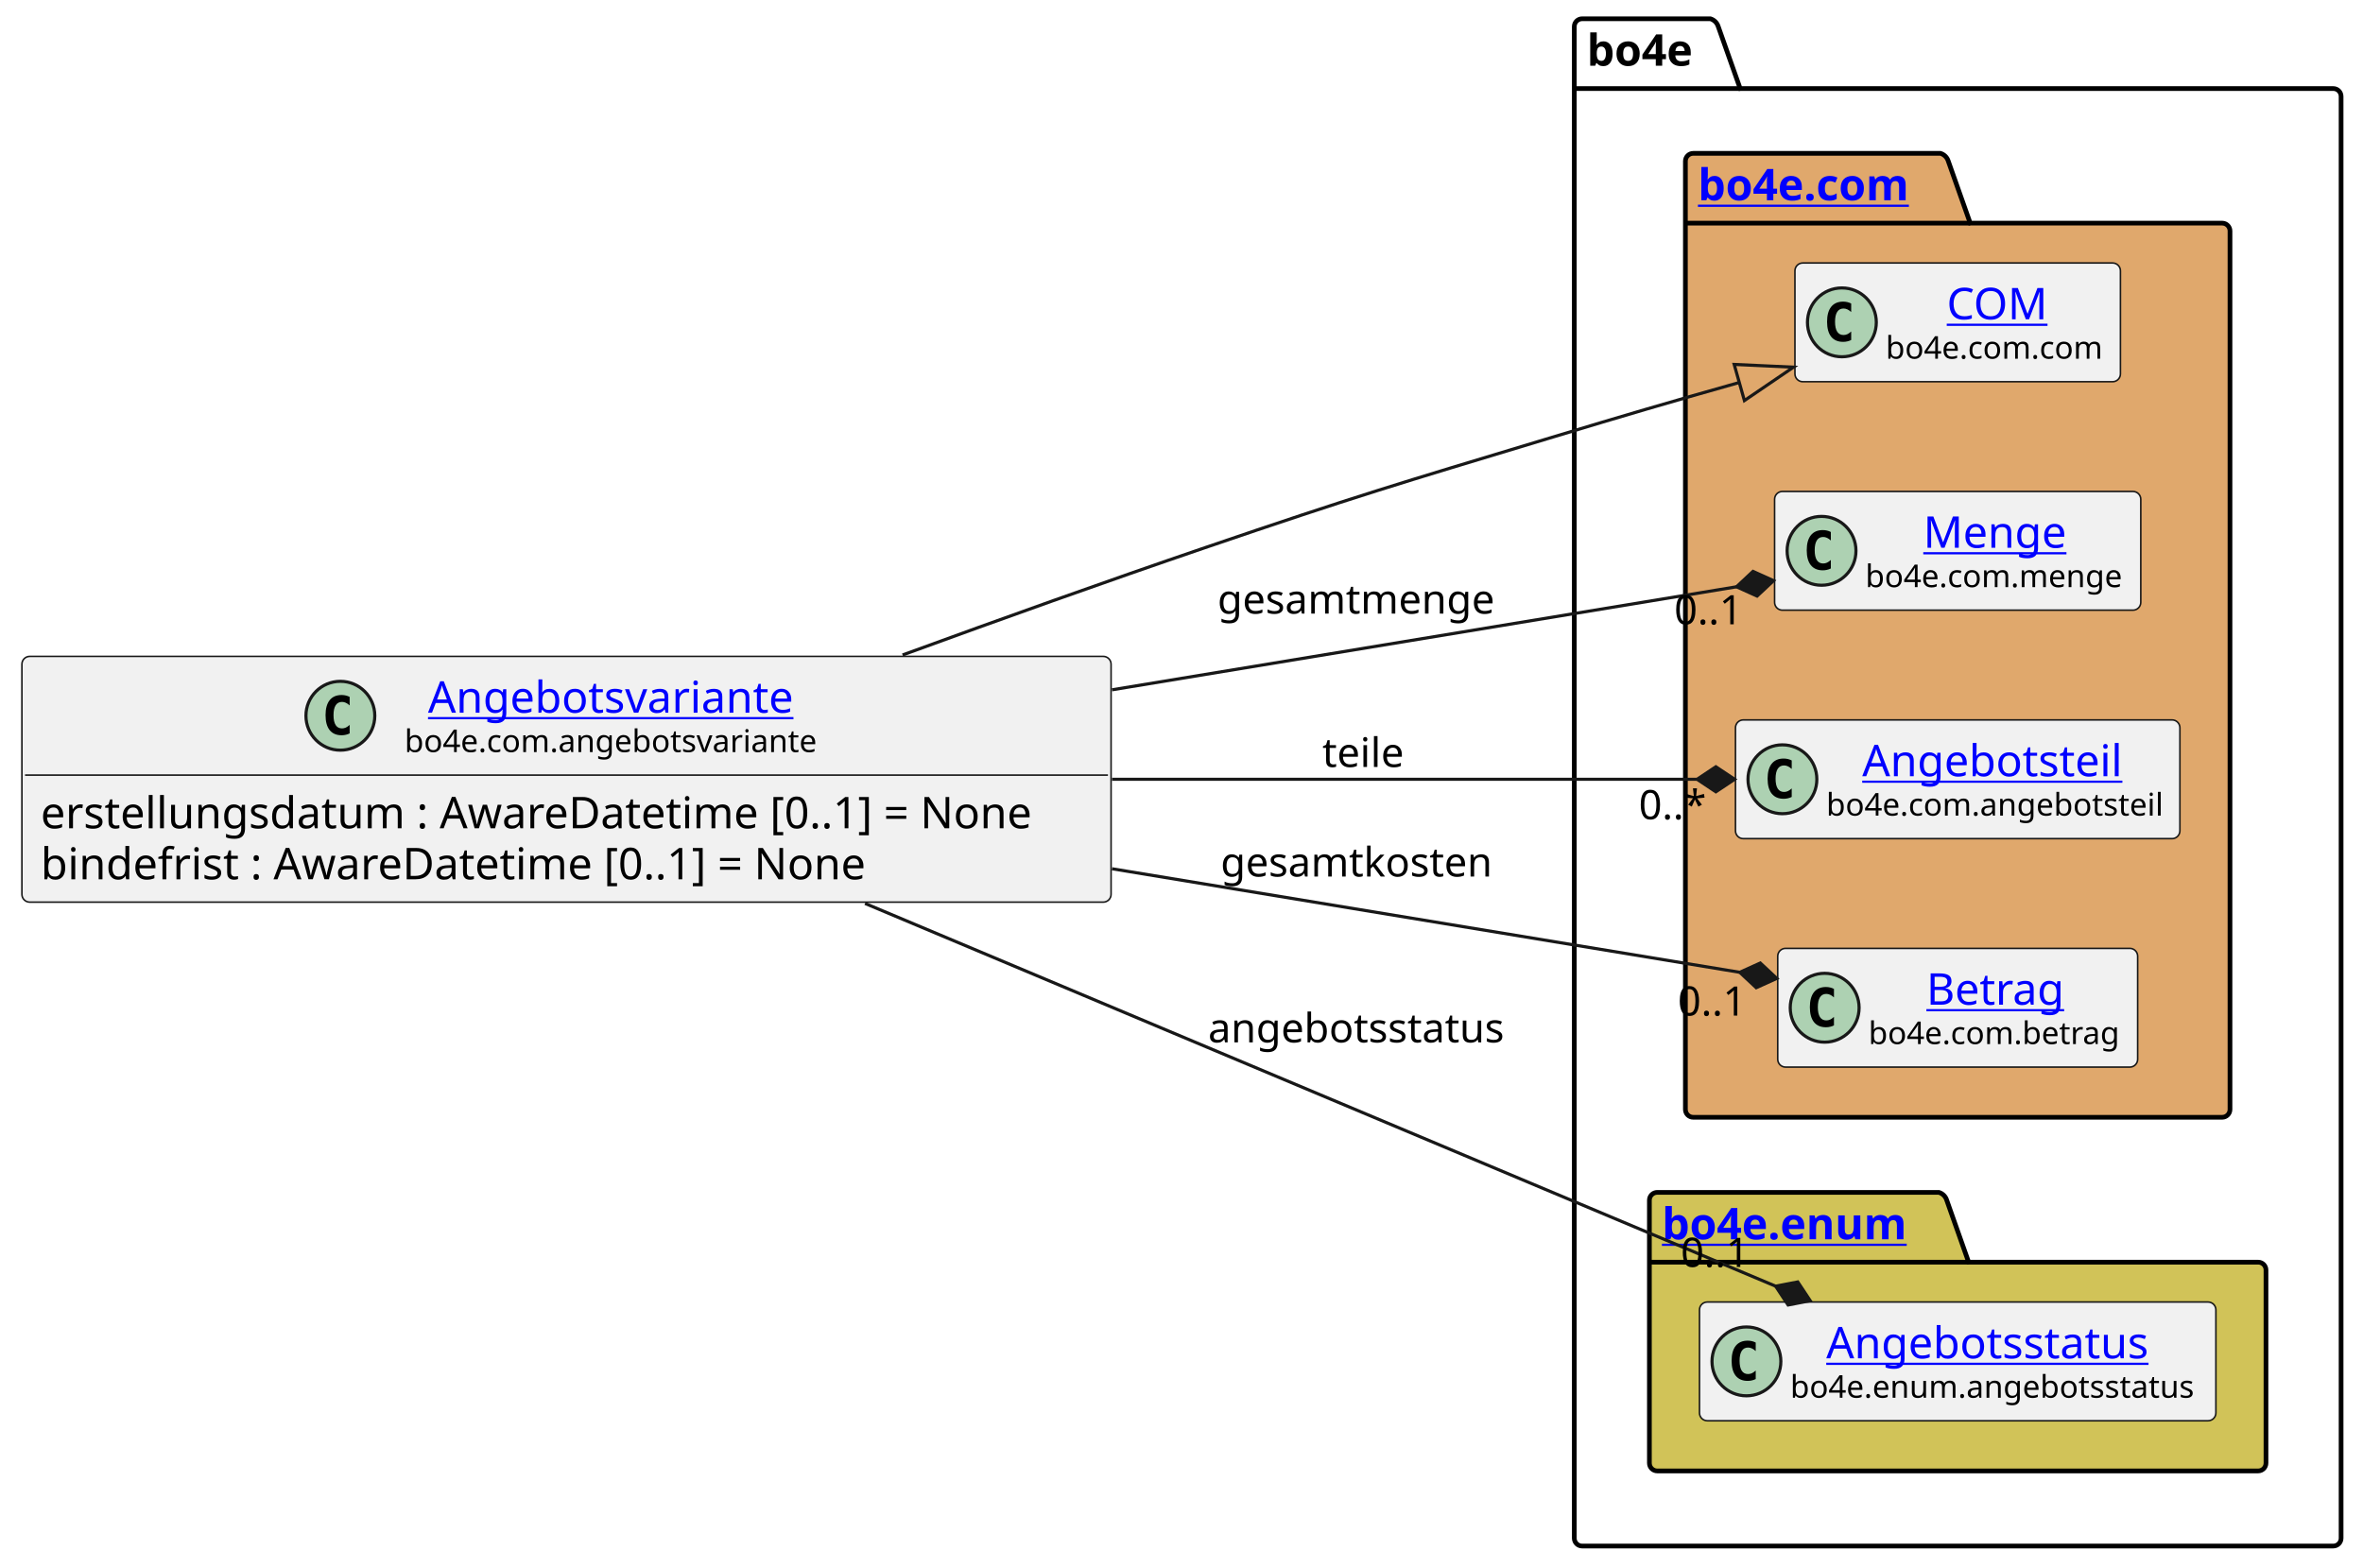
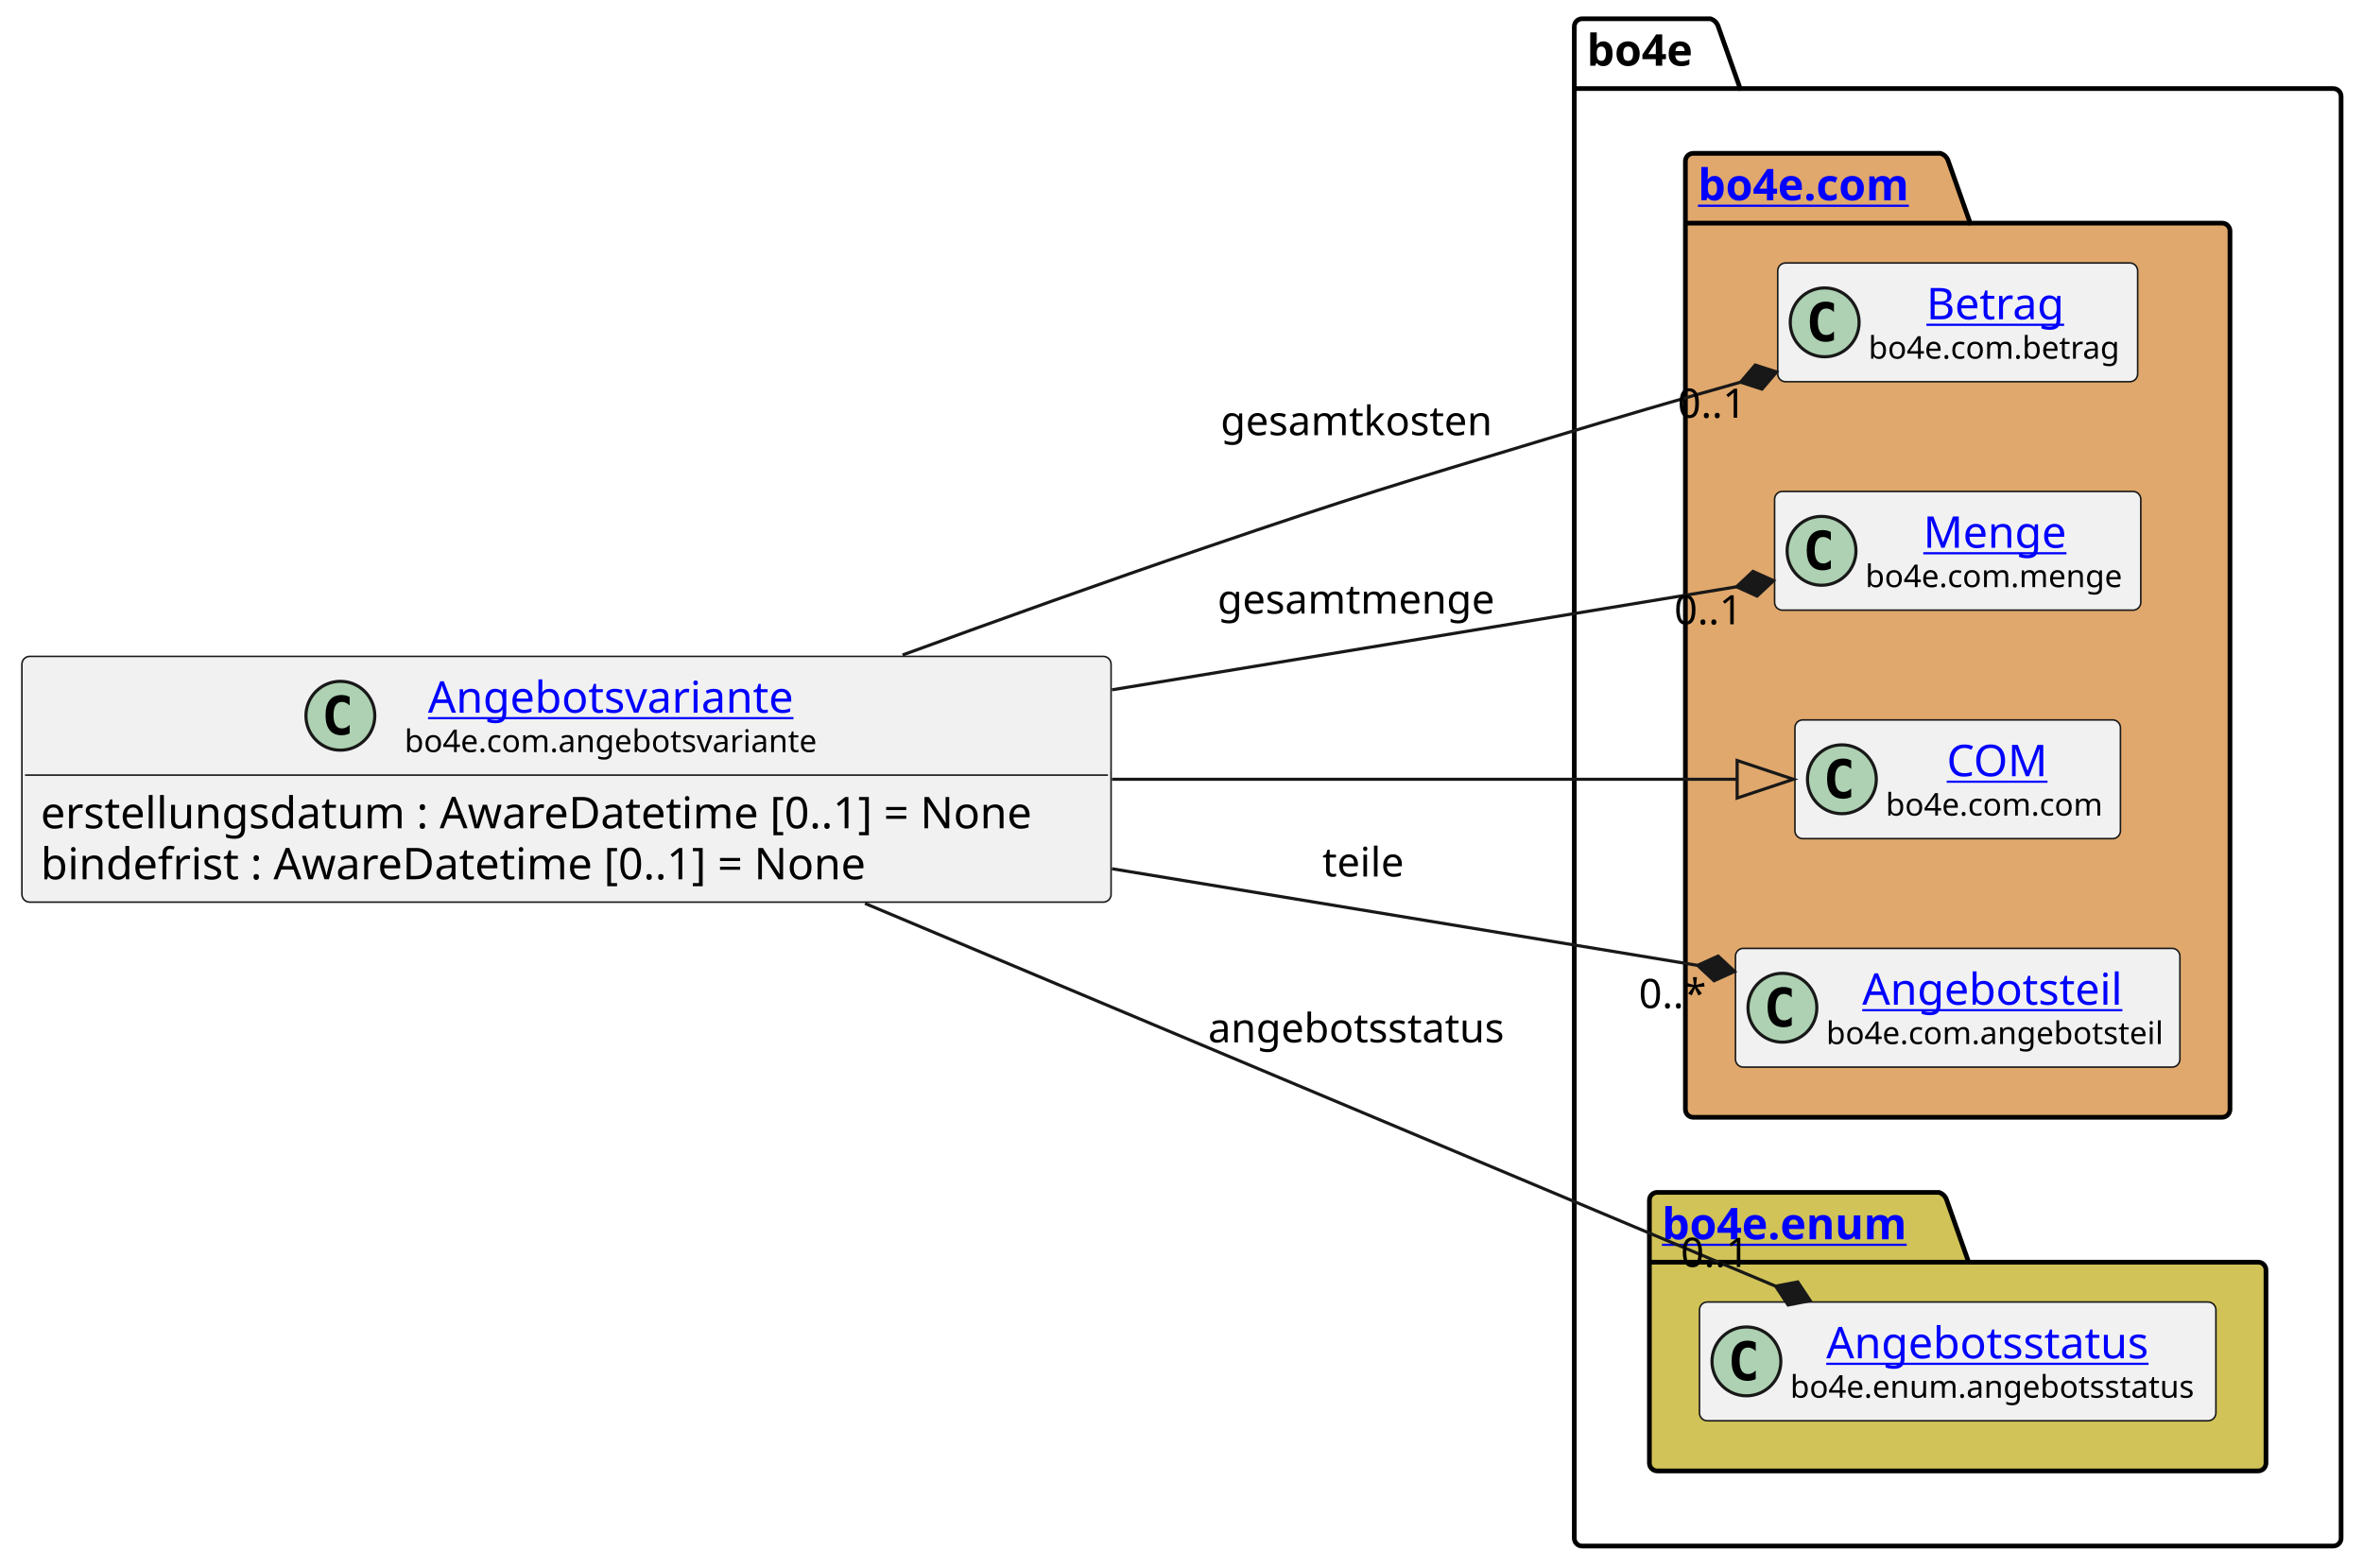
<svg xmlns="http://www.w3.org/2000/svg" xmlns:xlink="http://www.w3.org/1999/xlink" contentStyleType="text/css" height="501px" preserveAspectRatio="none" style="width:755px;height:501px;background:#FFFFFF;" version="1.1" viewBox="0 0 755 501" width="755px" zoomAndPan="magnify">
  <defs />
  <g>
    <g id="cluster_bo4e">
      <path d="M505.5,6 L546.5,6 A3.75,3.75 0 0 1 549,8.5 L556,28.297 L745.5,28.297 A2.5,2.5 0 0 1 748,30.797 L748,491.5 A2.5,2.5 0 0 1 745.5,494 L505.5,494 A2.5,2.5 0 0 1 503,491.5 L503,8.5 A2.5,2.5 0 0 1 505.5,6 " fill="none" style="stroke:#000000;stroke-width:1.5;" />
      <line style="stroke:#000000;stroke-width:1.5;" x1="503" x2="556" y1="28.297" y2="28.297" />
      <text fill="#000000" font-family="sans-serif" font-size="14" font-weight="bold" lengthAdjust="spacing" textLength="40" x="507" y="20.995">bo4e</text>
    </g>
    <g id="cluster_com">
      <path d="M541,49 L620,49 A3.75,3.75 0 0 1 622.5,51.5 L629.5,71.297 L710,71.297 A2.5,2.5 0 0 1 712.5,73.797 L712.5,354.5 A2.5,2.5 0 0 1 710,357 L541,357 A2.5,2.5 0 0 1 538.5,354.5 L538.5,51.5 A2.5,2.5 0 0 1 541,49 " fill="#E0A86C" style="stroke:#000000;stroke-width:1.5;" />
      <line style="stroke:#000000;stroke-width:1.5;" x1="538.5" x2="629.5" y1="71.297" y2="71.297" />
      <a href="https://bo4e.github.io/BO4E-python/latest/api/bo4e.com.html" target="_top" title="https://bo4e.github.io/BO4E-python/latest/api/bo4e.com.html" xlink:actuate="onRequest" xlink:href="https://bo4e.github.io/BO4E-python/latest/api/bo4e.com.html" xlink:show="new" xlink:title="https://bo4e.github.io/BO4E-python/latest/api/bo4e.com.html" xlink:type="simple">
        <text fill="#0000FF" font-family="sans-serif" font-size="14" font-weight="bold" lengthAdjust="spacing" text-decoration="underline" textLength="78" x="542.5" y="63.995">bo4e.com</text>
      </a>
    </g>
    <g id="cluster_enum">
      <path d="M529.5,381 L619.5,381 A3.75,3.75 0 0 1 622,383.5 L629,403.297 L721.5,403.297 A2.5,2.5 0 0 1 724,405.797 L724,467.5 A2.5,2.5 0 0 1 721.5,470 L529.5,470 A2.5,2.5 0 0 1 527,467.5 L527,383.5 A2.5,2.5 0 0 1 529.5,381 " fill="#D1C358" style="stroke:#000000;stroke-width:1.5;" />
      <line style="stroke:#000000;stroke-width:1.5;" x1="527" x2="629" y1="403.297" y2="403.297" />
      <a href="https://bo4e.github.io/BO4E-python/latest/api/bo4e.enum.html" target="_top" title="https://bo4e.github.io/BO4E-python/latest/api/bo4e.enum.html" xlink:actuate="onRequest" xlink:href="https://bo4e.github.io/BO4E-python/latest/api/bo4e.enum.html" xlink:show="new" xlink:title="https://bo4e.github.io/BO4E-python/latest/api/bo4e.enum.html" xlink:type="simple">
        <text fill="#0000FF" font-family="sans-serif" font-size="14" font-weight="bold" lengthAdjust="spacing" text-decoration="underline" textLength="89" x="531" y="395.995">bo4e.enum</text>
      </a>
    </g>
-     <g id="elem_COM">
-       <rect codeLine="9" fill="#F1F1F1" height="37.938" id="COM" rx="2.5" ry="2.5" style="stroke:#181818;stroke-width:0.5;" width="104" x="573.5" y="84.03" />
-       <ellipse cx="588.5" cy="102.999" fill="#ADD1B2" rx="11" ry="11" style="stroke:#181818;stroke-width:1.0;" />
-       <path d="M591.469,108.639 Q590.891,108.936 590.25,109.077 Q589.609,109.233 588.906,109.233 Q586.406,109.233 585.078,107.593 Q583.766,105.936 583.766,102.811 Q583.766,99.686 585.078,98.03 Q586.406,96.374 588.906,96.374 Q589.609,96.374 590.25,96.53 Q590.906,96.686 591.469,96.983 L591.469,99.702 Q590.844,99.124 590.25,98.858 Q589.656,98.577 589.031,98.577 Q587.688,98.577 587,99.655 Q586.312,100.718 586.312,102.811 Q586.312,104.905 587,105.983 Q587.688,107.046 589.031,107.046 Q589.656,107.046 590.25,106.78 Q590.844,106.499 591.469,105.921 L591.469,108.639 Z " fill="#000000" />
-       <a href="https://bo4e.github.io/BO4E-python/latest/api/bo4e.com.html#bo4e.com.com.COM" target="_top" title="https://bo4e.github.io/BO4E-python/latest/api/bo4e.com.html#bo4e.com.com.COM" xlink:actuate="onRequest" xlink:href="https://bo4e.github.io/BO4E-python/latest/api/bo4e.com.html#bo4e.com.com.COM" xlink:show="new" xlink:title="https://bo4e.github.io/BO4E-python/latest/api/bo4e.com.html#bo4e.com.com.COM" xlink:type="simple">
-         <text fill="#0000FF" font-family="sans-serif" font-size="14" lengthAdjust="spacing" text-decoration="underline" textLength="33" x="622" y="102.025">COM</text>
+     <g id="elem_Betrag">
+       <rect codeLine="9" fill="#F1F1F1" height="37.938" id="Betrag" rx="2.5" ry="2.5" style="stroke:#181818;stroke-width:0.5;" width="115" x="568" y="84.03" />
+       <ellipse cx="583" cy="102.999" fill="#ADD1B2" rx="11" ry="11" style="stroke:#181818;stroke-width:1.0;" />
+       <path d="M585.969,108.639 Q585.391,108.936 584.75,109.077 Q584.109,109.233 583.406,109.233 Q580.906,109.233 579.578,107.593 Q578.266,105.936 578.266,102.811 Q578.266,99.686 579.578,98.03 Q580.906,96.374 583.406,96.374 Q584.109,96.374 584.75,96.53 Q585.406,96.686 585.969,96.983 L585.969,99.702 Q585.344,99.124 584.75,98.858 Q584.156,98.577 583.531,98.577 Q582.188,98.577 581.5,99.655 Q580.812,100.718 580.812,102.811 Q580.812,104.905 581.5,105.983 Q582.188,107.046 583.531,107.046 Q584.156,107.046 584.75,106.78 Q585.344,106.499 585.969,105.921 L585.969,108.639 Z " fill="#000000" />
+       <a href="https://bo4e.github.io/BO4E-python/latest/api/bo4e.com.html#bo4e.com.betrag.Betrag" target="_top" title="https://bo4e.github.io/BO4E-python/latest/api/bo4e.com.html#bo4e.com.betrag.Betrag" xlink:actuate="onRequest" xlink:href="https://bo4e.github.io/BO4E-python/latest/api/bo4e.com.html#bo4e.com.betrag.Betrag" xlink:show="new" xlink:title="https://bo4e.github.io/BO4E-python/latest/api/bo4e.com.html#bo4e.com.betrag.Betrag" xlink:type="simple">
+         <text fill="#0000FF" font-family="sans-serif" font-size="14" lengthAdjust="spacing" text-decoration="underline" textLength="46" x="615.5" y="102.025">Betrag</text>
      </a>
-       <text fill="#000000" font-family="sans-serif" font-size="10" lengthAdjust="spacing" textLength="72" x="602.5" y="114.609">bo4e.com.com</text>
+       <text fill="#000000" font-family="sans-serif" font-size="10" lengthAdjust="spacing" textLength="83" x="597" y="114.609">bo4e.com.betrag</text>
    </g>
    <g id="elem_Menge">
      <rect codeLine="10" fill="#F1F1F1" height="37.938" id="Menge" rx="2.5" ry="2.5" style="stroke:#181818;stroke-width:0.5;" width="117" x="567" y="157.03" />
      <ellipse cx="582" cy="175.999" fill="#ADD1B2" rx="11" ry="11" style="stroke:#181818;stroke-width:1.0;" />
      <path d="M584.969,181.639 Q584.391,181.936 583.75,182.077 Q583.109,182.233 582.406,182.233 Q579.906,182.233 578.578,180.593 Q577.266,178.936 577.266,175.811 Q577.266,172.686 578.578,171.03 Q579.906,169.374 582.406,169.374 Q583.109,169.374 583.75,169.53 Q584.406,169.686 584.969,169.983 L584.969,172.702 Q584.344,172.124 583.75,171.858 Q583.156,171.577 582.531,171.577 Q581.188,171.577 580.5,172.655 Q579.812,173.718 579.812,175.811 Q579.812,177.905 580.5,178.983 Q581.188,180.046 582.531,180.046 Q583.156,180.046 583.75,179.78 Q584.344,179.499 584.969,178.921 L584.969,181.639 Z " fill="#000000" />
      <a href="https://bo4e.github.io/BO4E-python/latest/api/bo4e.com.html#bo4e.com.menge.Menge" target="_top" title="https://bo4e.github.io/BO4E-python/latest/api/bo4e.com.html#bo4e.com.menge.Menge" xlink:actuate="onRequest" xlink:href="https://bo4e.github.io/BO4E-python/latest/api/bo4e.com.html#bo4e.com.menge.Menge" xlink:show="new" xlink:title="https://bo4e.github.io/BO4E-python/latest/api/bo4e.com.html#bo4e.com.menge.Menge" xlink:type="simple">
        <text fill="#0000FF" font-family="sans-serif" font-size="14" lengthAdjust="spacing" text-decoration="underline" textLength="48" x="614.5" y="175.025">Menge</text>
      </a>
      <text fill="#000000" font-family="sans-serif" font-size="10" lengthAdjust="spacing" textLength="85" x="596" y="187.609">bo4e.com.menge</text>
    </g>
+     <g id="elem_COM">
+       <rect codeLine="11" fill="#F1F1F1" height="37.938" id="COM" rx="2.5" ry="2.5" style="stroke:#181818;stroke-width:0.5;" width="104" x="573.5" y="230.03" />
+       <ellipse cx="588.5" cy="248.999" fill="#ADD1B2" rx="11" ry="11" style="stroke:#181818;stroke-width:1.0;" />
+       <path d="M591.469,254.639 Q590.891,254.936 590.25,255.077 Q589.609,255.233 588.906,255.233 Q586.406,255.233 585.078,253.593 Q583.766,251.936 583.766,248.811 Q583.766,245.686 585.078,244.03 Q586.406,242.374 588.906,242.374 Q589.609,242.374 590.25,242.53 Q590.906,242.686 591.469,242.983 L591.469,245.702 Q590.844,245.124 590.25,244.858 Q589.656,244.577 589.031,244.577 Q587.688,244.577 587,245.655 Q586.312,246.718 586.312,248.811 Q586.312,250.905 587,251.983 Q587.688,253.046 589.031,253.046 Q589.656,253.046 590.25,252.78 Q590.844,252.499 591.469,251.921 L591.469,254.639 Z " fill="#000000" />
+       <a href="https://bo4e.github.io/BO4E-python/latest/api/bo4e.com.html#bo4e.com.com.COM" target="_top" title="https://bo4e.github.io/BO4E-python/latest/api/bo4e.com.html#bo4e.com.com.COM" xlink:actuate="onRequest" xlink:href="https://bo4e.github.io/BO4E-python/latest/api/bo4e.com.html#bo4e.com.com.COM" xlink:show="new" xlink:title="https://bo4e.github.io/BO4E-python/latest/api/bo4e.com.html#bo4e.com.com.COM" xlink:type="simple">
+         <text fill="#0000FF" font-family="sans-serif" font-size="14" lengthAdjust="spacing" text-decoration="underline" textLength="33" x="622" y="248.025">COM</text>
+       </a>
+       <text fill="#000000" font-family="sans-serif" font-size="10" lengthAdjust="spacing" textLength="72" x="602.5" y="260.609">bo4e.com.com</text>
+     </g>
    <g id="elem_Angebotsteil">
-       <rect codeLine="11" fill="#F1F1F1" height="37.938" id="Angebotsteil" rx="2.5" ry="2.5" style="stroke:#181818;stroke-width:0.5;" width="142" x="554.5" y="230.03" />
-       <ellipse cx="569.5" cy="248.999" fill="#ADD1B2" rx="11" ry="11" style="stroke:#181818;stroke-width:1.0;" />
-       <path d="M572.469,254.639 Q571.891,254.936 571.25,255.077 Q570.609,255.233 569.906,255.233 Q567.406,255.233 566.078,253.593 Q564.766,251.936 564.766,248.811 Q564.766,245.686 566.078,244.03 Q567.406,242.374 569.906,242.374 Q570.609,242.374 571.25,242.53 Q571.906,242.686 572.469,242.983 L572.469,245.702 Q571.844,245.124 571.25,244.858 Q570.656,244.577 570.031,244.577 Q568.688,244.577 568,245.655 Q567.312,246.718 567.312,248.811 Q567.312,250.905 568,251.983 Q568.688,253.046 570.031,253.046 Q570.656,253.046 571.25,252.78 Q571.844,252.499 572.469,251.921 L572.469,254.639 Z " fill="#000000" />
+       <rect codeLine="12" fill="#F1F1F1" height="37.938" id="Angebotsteil" rx="2.5" ry="2.5" style="stroke:#181818;stroke-width:0.5;" width="142" x="554.5" y="303.03" />
+       <ellipse cx="569.5" cy="321.999" fill="#ADD1B2" rx="11" ry="11" style="stroke:#181818;stroke-width:1.0;" />
+       <path d="M572.469,327.639 Q571.891,327.936 571.25,328.077 Q570.609,328.233 569.906,328.233 Q567.406,328.233 566.078,326.592 Q564.766,324.936 564.766,321.811 Q564.766,318.686 566.078,317.03 Q567.406,315.374 569.906,315.374 Q570.609,315.374 571.25,315.53 Q571.906,315.686 572.469,315.983 L572.469,318.702 Q571.844,318.124 571.25,317.858 Q570.656,317.577 570.031,317.577 Q568.688,317.577 568,318.655 Q567.312,319.717 567.312,321.811 Q567.312,323.905 568,324.983 Q568.688,326.046 570.031,326.046 Q570.656,326.046 571.25,325.78 Q571.844,325.499 572.469,324.921 L572.469,327.639 Z " fill="#000000" />
      <a href="https://bo4e.github.io/BO4E-python/latest/api/bo4e.com.html#bo4e.com.angebotsteil.Angebotsteil" target="_top" title="https://bo4e.github.io/BO4E-python/latest/api/bo4e.com.html#bo4e.com.angebotsteil.Angebotsteil" xlink:actuate="onRequest" xlink:href="https://bo4e.github.io/BO4E-python/latest/api/bo4e.com.html#bo4e.com.angebotsteil.Angebotsteil" xlink:show="new" xlink:title="https://bo4e.github.io/BO4E-python/latest/api/bo4e.com.html#bo4e.com.angebotsteil.Angebotsteil" xlink:type="simple">
-         <text fill="#0000FF" font-family="sans-serif" font-size="14" lengthAdjust="spacing" text-decoration="underline" textLength="87" x="595" y="248.025">Angebotsteil</text>
+         <text fill="#0000FF" font-family="sans-serif" font-size="14" lengthAdjust="spacing" text-decoration="underline" textLength="87" x="595" y="321.025">Angebotsteil</text>
      </a>
-       <text fill="#000000" font-family="sans-serif" font-size="10" lengthAdjust="spacing" textLength="110" x="583.5" y="260.609">bo4e.com.angebotsteil</text>
-     </g>
-     <g id="elem_Betrag">
-       <rect codeLine="12" fill="#F1F1F1" height="37.938" id="Betrag" rx="2.5" ry="2.5" style="stroke:#181818;stroke-width:0.5;" width="115" x="568" y="303.03" />
-       <ellipse cx="583" cy="321.999" fill="#ADD1B2" rx="11" ry="11" style="stroke:#181818;stroke-width:1.0;" />
-       <path d="M585.969,327.639 Q585.391,327.936 584.75,328.077 Q584.109,328.233 583.406,328.233 Q580.906,328.233 579.578,326.592 Q578.266,324.936 578.266,321.811 Q578.266,318.686 579.578,317.03 Q580.906,315.374 583.406,315.374 Q584.109,315.374 584.75,315.53 Q585.406,315.686 585.969,315.983 L585.969,318.702 Q585.344,318.124 584.75,317.858 Q584.156,317.577 583.531,317.577 Q582.188,317.577 581.5,318.655 Q580.812,319.717 580.812,321.811 Q580.812,323.905 581.5,324.983 Q582.188,326.046 583.531,326.046 Q584.156,326.046 584.75,325.78 Q585.344,325.499 585.969,324.921 L585.969,327.639 Z " fill="#000000" />
-       <a href="https://bo4e.github.io/BO4E-python/latest/api/bo4e.com.html#bo4e.com.betrag.Betrag" target="_top" title="https://bo4e.github.io/BO4E-python/latest/api/bo4e.com.html#bo4e.com.betrag.Betrag" xlink:actuate="onRequest" xlink:href="https://bo4e.github.io/BO4E-python/latest/api/bo4e.com.html#bo4e.com.betrag.Betrag" xlink:show="new" xlink:title="https://bo4e.github.io/BO4E-python/latest/api/bo4e.com.html#bo4e.com.betrag.Betrag" xlink:type="simple">
-         <text fill="#0000FF" font-family="sans-serif" font-size="14" lengthAdjust="spacing" text-decoration="underline" textLength="46" x="615.5" y="321.025">Betrag</text>
-       </a>
-       <text fill="#000000" font-family="sans-serif" font-size="10" lengthAdjust="spacing" textLength="83" x="597" y="333.609">bo4e.com.betrag</text>
+       <text fill="#000000" font-family="sans-serif" font-size="10" lengthAdjust="spacing" textLength="110" x="583.5" y="333.609">bo4e.com.angebotsteil</text>
    </g>
    <g id="elem_Angebotsstatus">
      <rect codeLine="15" fill="#F1F1F1" height="37.938" id="Angebotsstatus" rx="2.5" ry="2.5" style="stroke:#181818;stroke-width:0.5;" width="165" x="543" y="416.03" />
      <ellipse cx="558" cy="434.999" fill="#ADD1B2" rx="11" ry="11" style="stroke:#181818;stroke-width:1.0;" />
      <path d="M560.969,440.639 Q560.391,440.936 559.75,441.077 Q559.109,441.233 558.406,441.233 Q555.906,441.233 554.578,439.592 Q553.266,437.936 553.266,434.811 Q553.266,431.686 554.578,430.03 Q555.906,428.374 558.406,428.374 Q559.109,428.374 559.75,428.53 Q560.406,428.686 560.969,428.983 L560.969,431.702 Q560.344,431.124 559.75,430.858 Q559.156,430.577 558.531,430.577 Q557.188,430.577 556.5,431.655 Q555.812,432.717 555.812,434.811 Q555.812,436.905 556.5,437.983 Q557.188,439.046 558.531,439.046 Q559.156,439.046 559.75,438.78 Q560.344,438.499 560.969,437.921 L560.969,440.639 Z " fill="#000000" />
      <a href="https://bo4e.github.io/BO4E-python/latest/api/bo4e.enum.html#bo4e.enum.angebotsstatus.Angebotsstatus" target="_top" title="https://bo4e.github.io/BO4E-python/latest/api/bo4e.enum.html#bo4e.enum.angebotsstatus.Angebotsstatus" xlink:actuate="onRequest" xlink:href="https://bo4e.github.io/BO4E-python/latest/api/bo4e.enum.html#bo4e.enum.angebotsstatus.Angebotsstatus" xlink:show="new" xlink:title="https://bo4e.github.io/BO4E-python/latest/api/bo4e.enum.html#bo4e.enum.angebotsstatus.Angebotsstatus" xlink:type="simple">
        <text fill="#0000FF" font-family="sans-serif" font-size="14" lengthAdjust="spacing" text-decoration="underline" textLength="110" x="583.5" y="434.025">Angebotsstatus</text>
      </a>
      <text fill="#000000" font-family="sans-serif" font-size="10" lengthAdjust="spacing" textLength="133" x="572" y="446.609">bo4e.enum.angebotsstatus</text>
    </g>
    <g id="elem_Angebotsvariante">
      <rect codeLine="3" fill="#F1F1F1" height="78.531" id="Angebotsvariante" rx="2.5" ry="2.5" style="stroke:#181818;stroke-width:0.5;" width="348" x="7" y="209.73" />
      <ellipse cx="108.75" cy="228.699" fill="#ADD1B2" rx="11" ry="11" style="stroke:#181818;stroke-width:1.0;" />
      <path d="M111.719,234.339 Q111.141,234.636 110.5,234.777 Q109.859,234.933 109.156,234.933 Q106.656,234.933 105.328,233.292 Q104.016,231.636 104.016,228.511 Q104.016,225.386 105.328,223.73 Q106.656,222.074 109.156,222.074 Q109.859,222.074 110.5,222.23 Q111.156,222.386 111.719,222.683 L111.719,225.402 Q111.094,224.824 110.5,224.558 Q109.906,224.277 109.281,224.277 Q107.938,224.277 107.25,225.355 Q106.562,226.417 106.562,228.511 Q106.562,230.605 107.25,231.683 Q107.938,232.746 109.281,232.746 Q109.906,232.746 110.5,232.48 Q111.094,232.199 111.719,231.621 L111.719,234.339 Z " fill="#000000" />
      <a href="https://bo4e.github.io/BO4E-python/latest/api/bo4e.com.html#bo4e.com.angebotsvariante.Angebotsvariante" target="_top" title="https://bo4e.github.io/BO4E-python/latest/api/bo4e.com.html#bo4e.com.angebotsvariante.Angebotsvariante" xlink:actuate="onRequest" xlink:href="https://bo4e.github.io/BO4E-python/latest/api/bo4e.com.html#bo4e.com.angebotsvariante.Angebotsvariante" xlink:show="new" xlink:title="https://bo4e.github.io/BO4E-python/latest/api/bo4e.com.html#bo4e.com.angebotsvariante.Angebotsvariante" xlink:type="simple">
        <text fill="#0000FF" font-family="sans-serif" font-size="14" lengthAdjust="spacing" text-decoration="underline" textLength="121" x="136.75" y="227.725">Angebotsvariante</text>
      </a>
      <text fill="#000000" font-family="sans-serif" font-size="10" lengthAdjust="spacing" textLength="136" x="129.25" y="240.309">bo4e.com.angebotsvariante</text>
      <line style="stroke:#181818;stroke-width:0.5;" x1="8" x2="354" y1="247.667" y2="247.667" />
      <text fill="#000000" font-family="sans-serif" font-size="14" lengthAdjust="spacing" textLength="336" x="13" y="264.663">erstellungsdatum : AwareDatetime [0..1] = None</text>
      <text fill="#000000" font-family="sans-serif" font-size="14" lengthAdjust="spacing" textLength="279" x="13" y="280.959">bindefrist : AwareDatetime [0..1] = None</text>
    </g>
    <g id="link_Angebotsvariante_COM">
-       <path codeLine="18" d="M288.38,209.28 C319.43,197.94 353.49,185.75 385,175 C433.56,158.43 445.89,154.83 495,140 C520.63,132.26 531.919,128.948 555.719,122.218 " fill="none" id="Angebotsvariante-to-COM" style="stroke:#181818;stroke-width:1.0;" />
-       <polygon fill="none" points="573.04,117.32,554.087,116.444,557.352,127.992,573.04,117.32" style="stroke:#181818;stroke-width:1.0;" />
+       <path codeLine="18" d="M355.3,249 C433.31,249 501.67,249 555.03,249 " fill="none" id="Angebotsvariante-to-COM" style="stroke:#181818;stroke-width:1.0;" />
+       <polygon fill="none" points="573.03,249,555.03,243,555.03,255,573.03,249" style="stroke:#181818;stroke-width:1.0;" />
    </g>
    <g id="link_Angebotsvariante_Angebotsstatus">
      <path codeLine="19" d="M276.38,288.67 C369.28,327.72 496.187,381.07 567.327,410.97 " fill="none" id="Angebotsvariante-to-Angebotsstatus" style="stroke:#181818;stroke-width:1.0;" />
      <polygon fill="#181818" points="578.39,415.62,574.409,409.608,567.327,410.97,571.309,416.983,578.39,415.62" style="stroke:#181818;stroke-width:1.0;" />
      <text fill="#000000" font-family="sans-serif" font-size="13" lengthAdjust="spacing" textLength="100" x="386" y="333.067">angebotsstatus</text>
      <text fill="#000000" font-family="sans-serif" font-size="13" lengthAdjust="spacing" textLength="24" x="537.026" y="404.811">0..1</text>
    </g>
    <g id="link_Angebotsvariante_Angebotsteil">
-       <path codeLine="20" d="M355.3,249 C424.71,249 488.73,249 542.23,249 " fill="none" id="Angebotsvariante-to-Angebotsteil" style="stroke:#181818;stroke-width:1.0;" />
-       <polygon fill="#181818" points="554.23,249,548.23,245,542.23,249,548.23,253,554.23,249" style="stroke:#181818;stroke-width:1.0;" />
-       <text fill="#000000" font-family="sans-serif" font-size="13" lengthAdjust="spacing" textLength="27" x="422.5" y="245.067">teile</text>
-       <text fill="#000000" font-family="sans-serif" font-size="13" lengthAdjust="spacing" textLength="23" x="523.6" y="261.764">0..*</text>
+       <path codeLine="20" d="M355.3,277.59 C424.71,289.04 488.89,299.626 542.39,308.456 " fill="none" id="Angebotsvariante-to-Angebotsteil" style="stroke:#181818;stroke-width:1.0;" />
+       <polygon fill="#181818" points="554.23,310.41,548.962,305.486,542.39,308.456,547.659,313.38,554.23,310.41" style="stroke:#181818;stroke-width:1.0;" />
+       <text fill="#000000" font-family="sans-serif" font-size="13" lengthAdjust="spacing" textLength="27" x="422.5" y="280.067">teile</text>
+       <text fill="#000000" font-family="sans-serif" font-size="13" lengthAdjust="spacing" textLength="23" x="523.6" y="322.106">0..*</text>
    </g>
    <g id="link_Angebotsvariante_Menge">
      <path codeLine="21" d="M355.3,220.41 C430.28,208.04 501.14,196.354 554.83,187.494 " fill="none" id="Angebotsvariante-to-Menge" style="stroke:#181818;stroke-width:1.0;" />
      <polygon fill="#181818" points="566.67,185.54,560.099,182.57,554.83,187.494,561.401,190.464,566.67,185.54" style="stroke:#181818;stroke-width:1.0;" />
      <text fill="#000000" font-family="sans-serif" font-size="13" lengthAdjust="spacing" textLength="94" x="389" y="196.067">gesamtmenge</text>
      <text fill="#000000" font-family="sans-serif" font-size="13" lengthAdjust="spacing" textLength="24" x="534.923" y="199.478">0..1</text>
    </g>
    <g id="link_Angebotsvariante_Betrag">
-       <path codeLine="22" d="M355.3,277.59 C430.77,290.04 502.21,301.827 555.86,310.677 " fill="none" id="Angebotsvariante-to-Betrag" style="stroke:#181818;stroke-width:1.0;" />
-       <polygon fill="#181818" points="567.7,312.63,562.431,307.707,555.86,310.677,561.129,315.6,567.7,312.63" style="stroke:#181818;stroke-width:1.0;" />
-       <text fill="#000000" font-family="sans-serif" font-size="13" lengthAdjust="spacing" textLength="92" x="390" y="280.067">gesamtkosten</text>
-       <text fill="#000000" font-family="sans-serif" font-size="13" lengthAdjust="spacing" textLength="24" x="536.066" y="324.5">0..1</text>
+       <path codeLine="22" d="M288.38,209.28 C319.43,197.94 353.49,185.75 385,175 C433.56,158.43 445.89,154.83 495,140 C518.73,132.84 533.463,128.528 556.114,122.118 " fill="none" id="Angebotsvariante-to-Betrag" style="stroke:#181818;stroke-width:1.0;" />
+       <polygon fill="#181818" points="567.66,118.85,560.798,116.635,556.114,122.118,562.976,124.333,567.66,118.85" style="stroke:#181818;stroke-width:1.0;" />
+       <text fill="#000000" font-family="sans-serif" font-size="13" lengthAdjust="spacing" textLength="92" x="390" y="139.067">gesamtkosten</text>
+       <text fill="#000000" font-family="sans-serif" font-size="13" lengthAdjust="spacing" textLength="24" x="536.021" y="133.478">0..1</text>
    </g>
  </g>
</svg>
